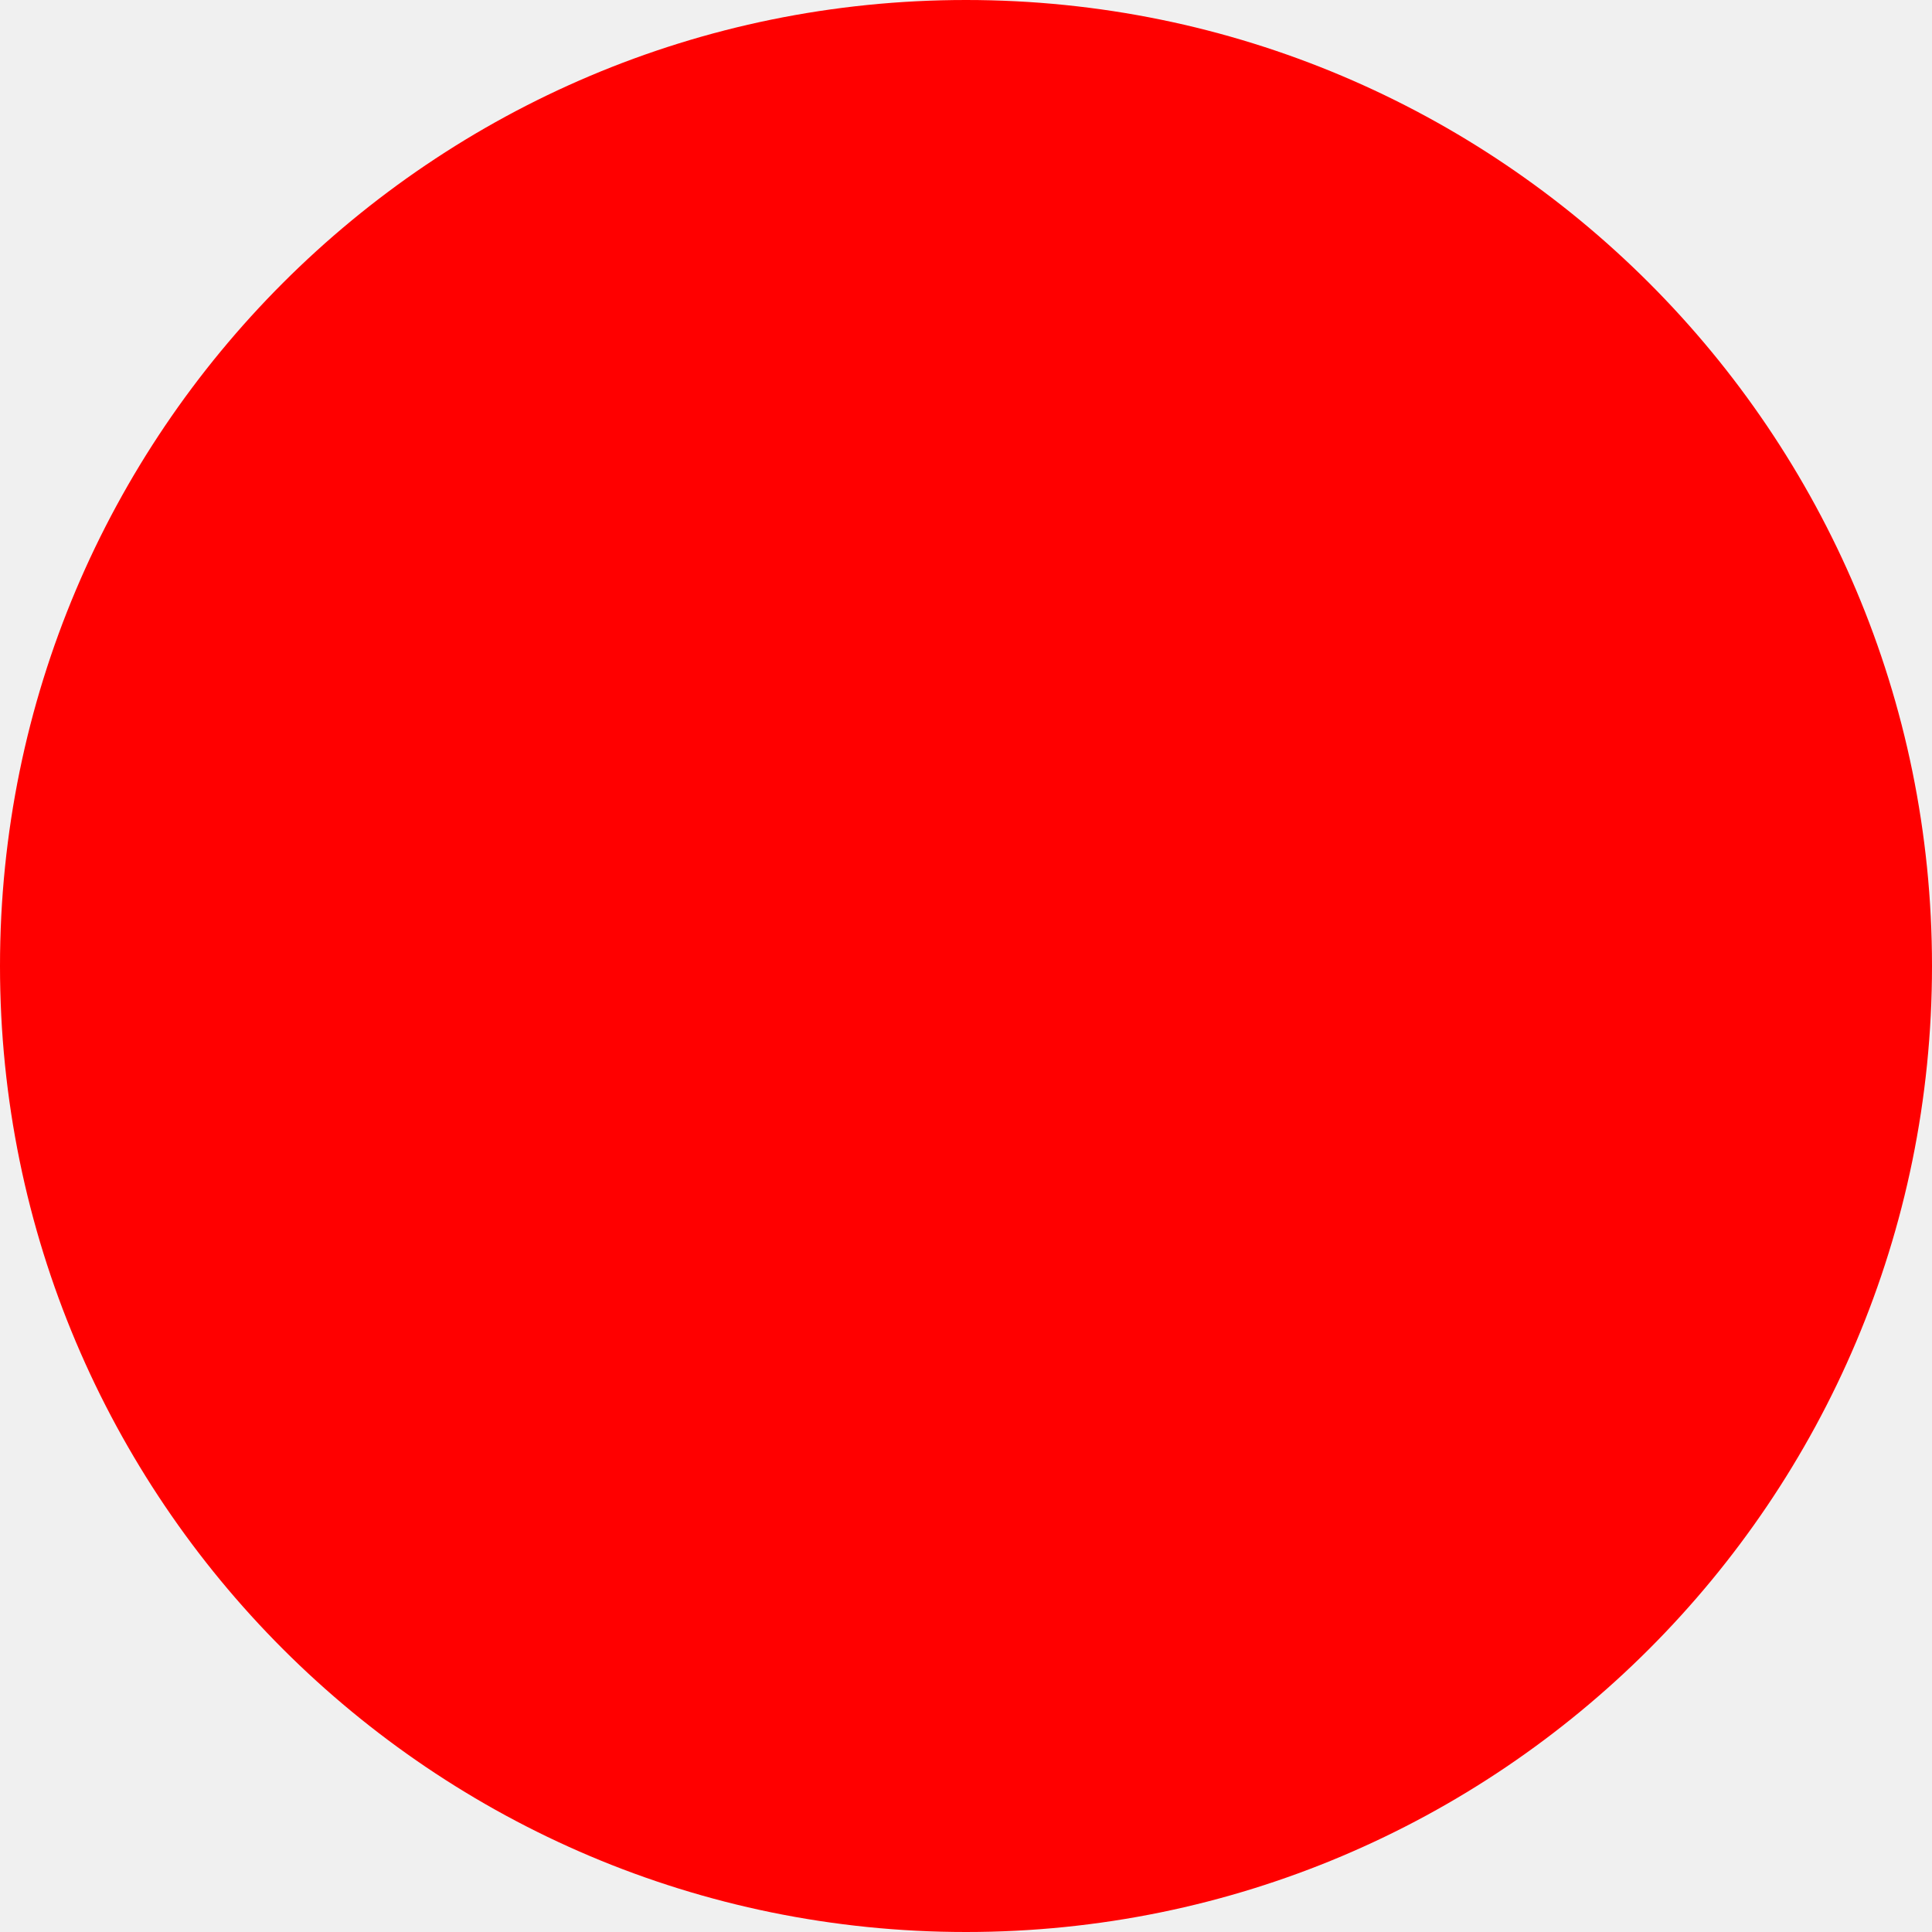
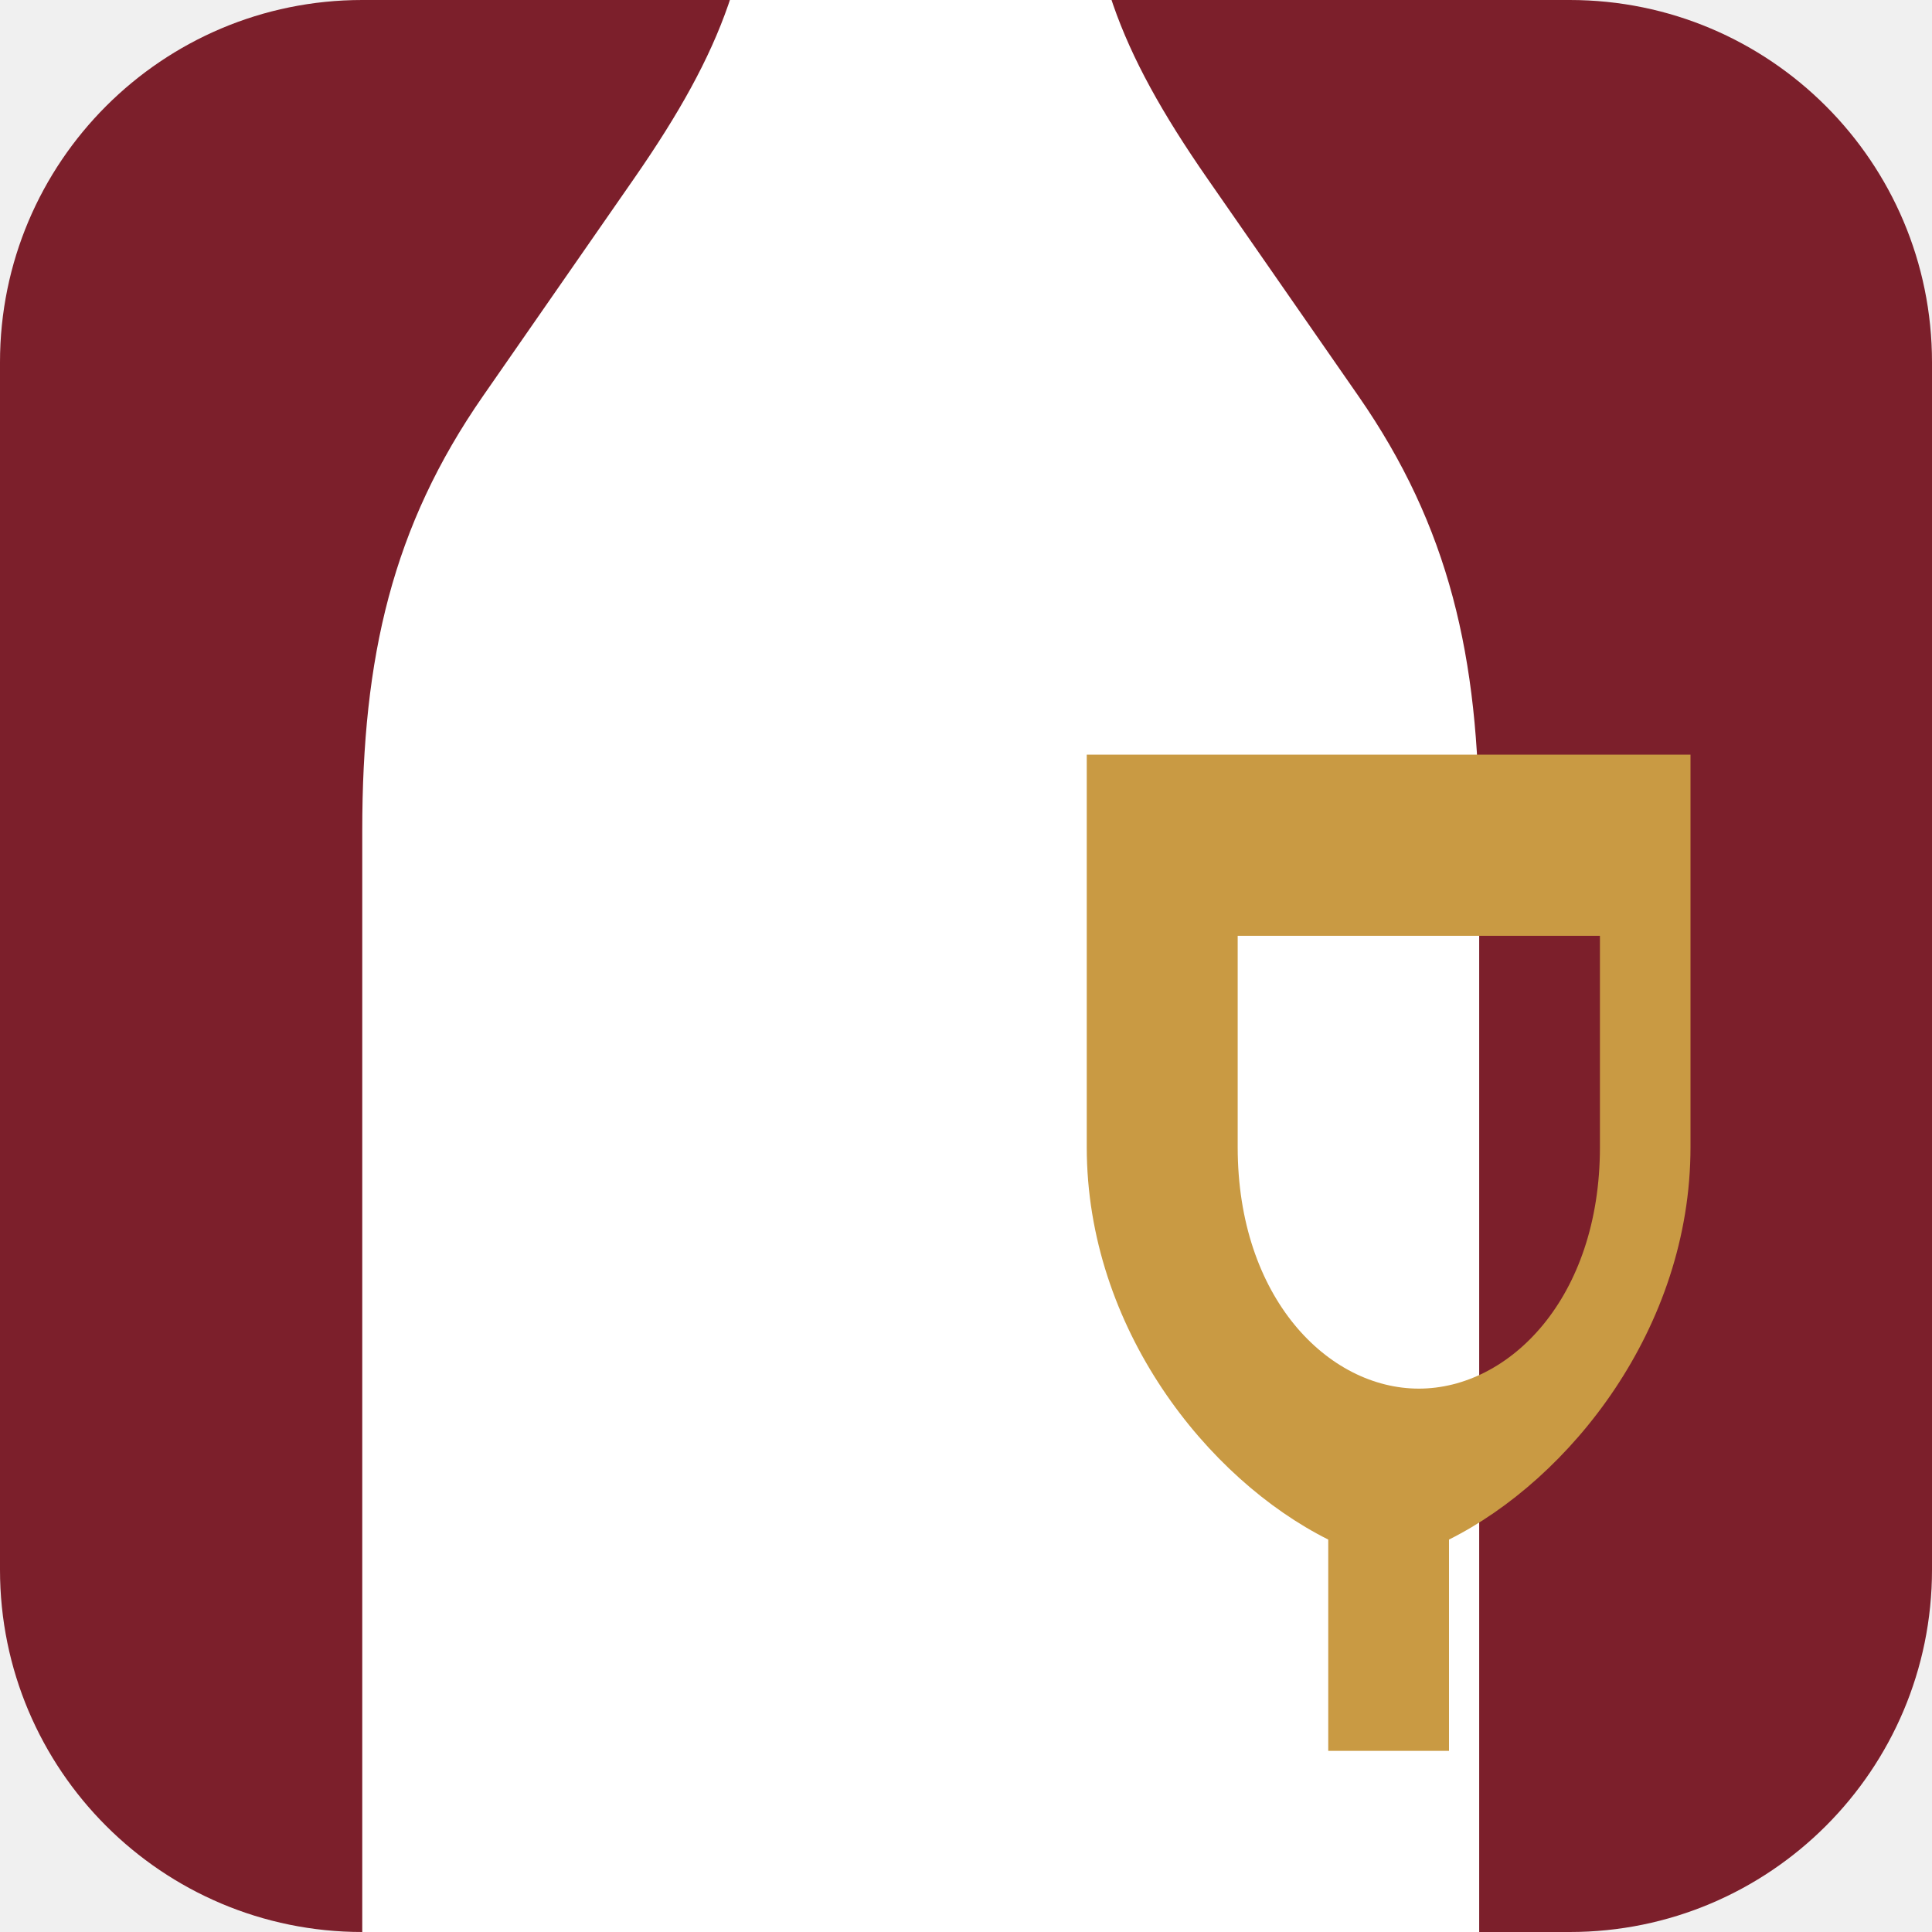
- <svg xmlns="http://www.w3.org/2000/svg" width="512" height="512">
-   <circle cx="256" cy="256" r="256" fill="red" />
+ <svg xmlns="http://www.w3.org/2000/svg" width="512" height="512" viewBox="0 0 64 64" role="img" aria-labelledby="title">
+   <rect width="64" height="64" rx="12" fill="#7c1f2b" />
+   <path fill="#ffffff" d="M21 8h11c1 0 2 1 2 2v25c0 3 1 5 4 8l5 5c3 3 4 6 4 10v58c0 4-3 7-7 7H17c-4 0-7-3-7-7V58c0-4 1-7 4-10l5-5c3-3 4-5 4-8V10c0-1 1-2 2-2z" transform="translate(2 -56) scale(1 1.44)" />
+   <path fill="#c99a43" d="M41 25h15v13c0 6-4 11-8 13v7h-4v-7c-4-2-8-7-8-13V25h5zm0 6v7c0 5 3 8 6 8s6-3 6-8v-7H41z" />
</svg>
